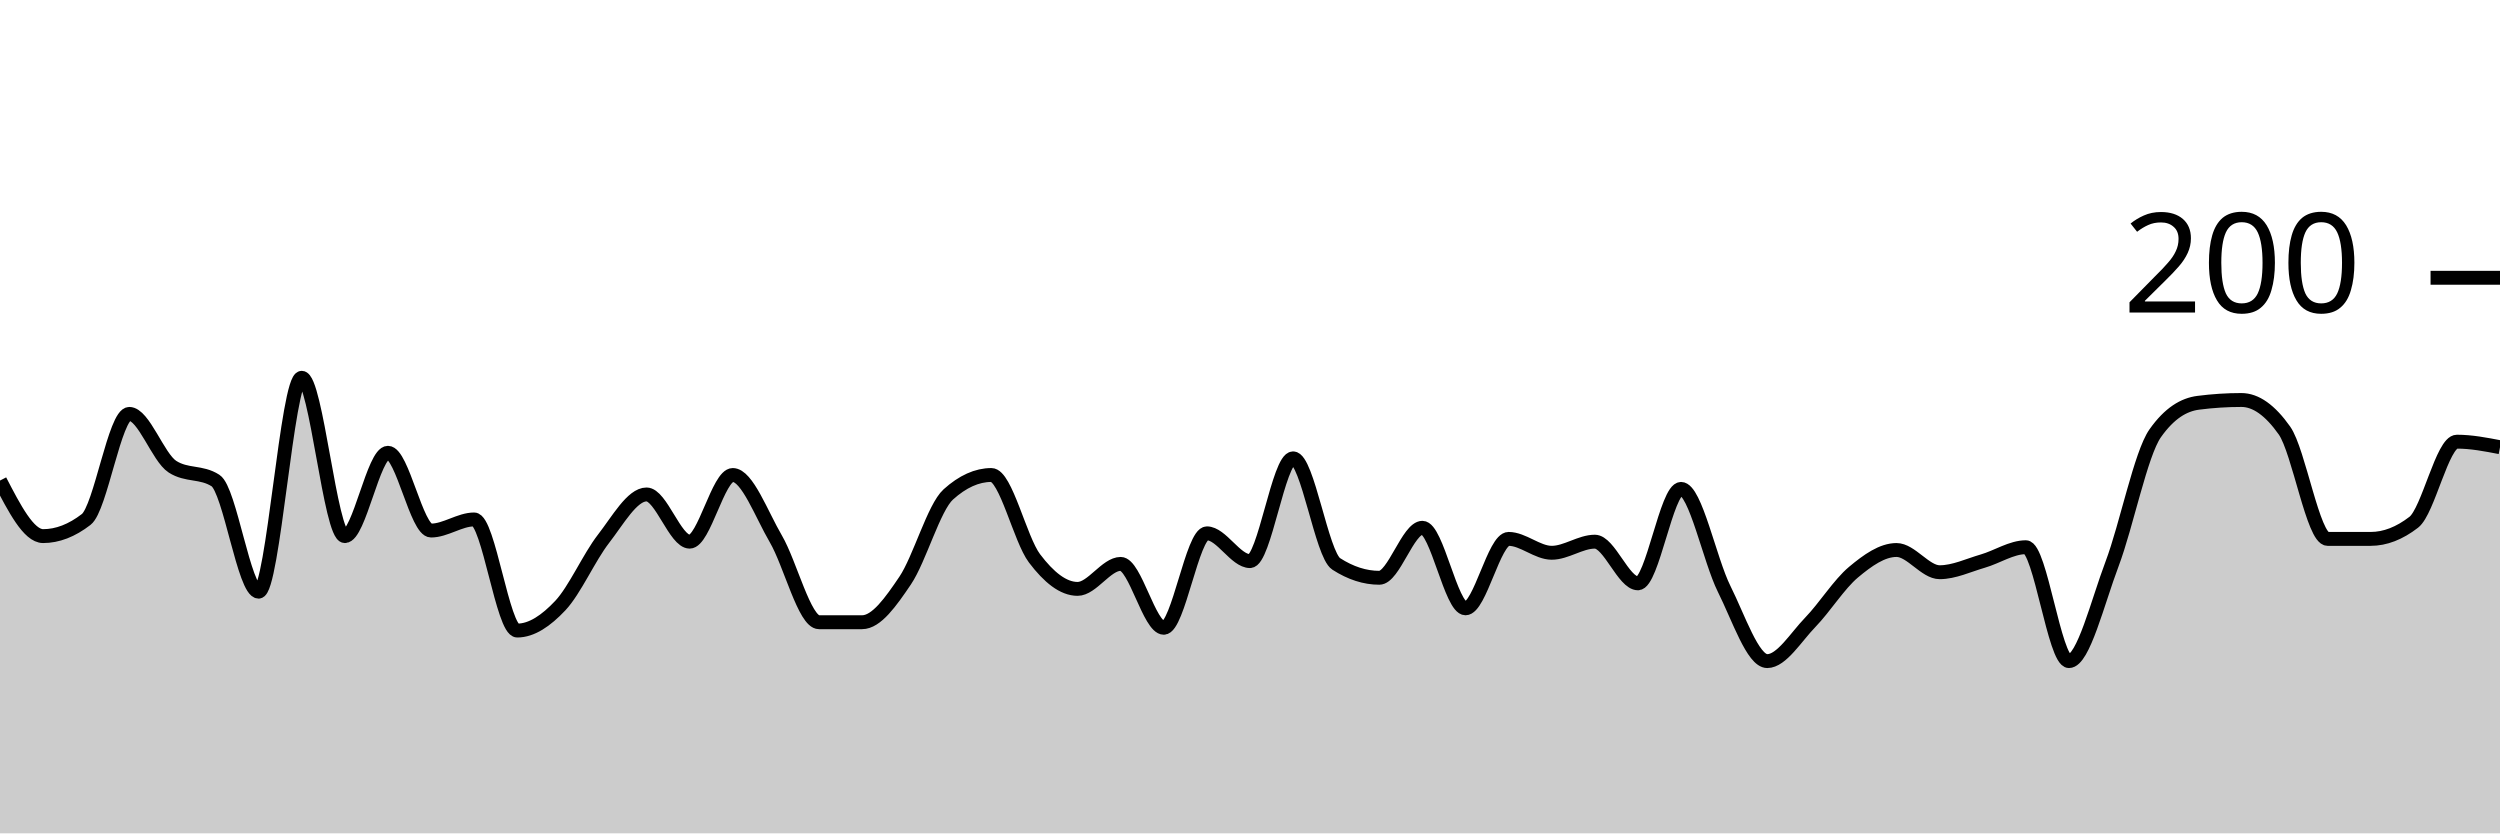
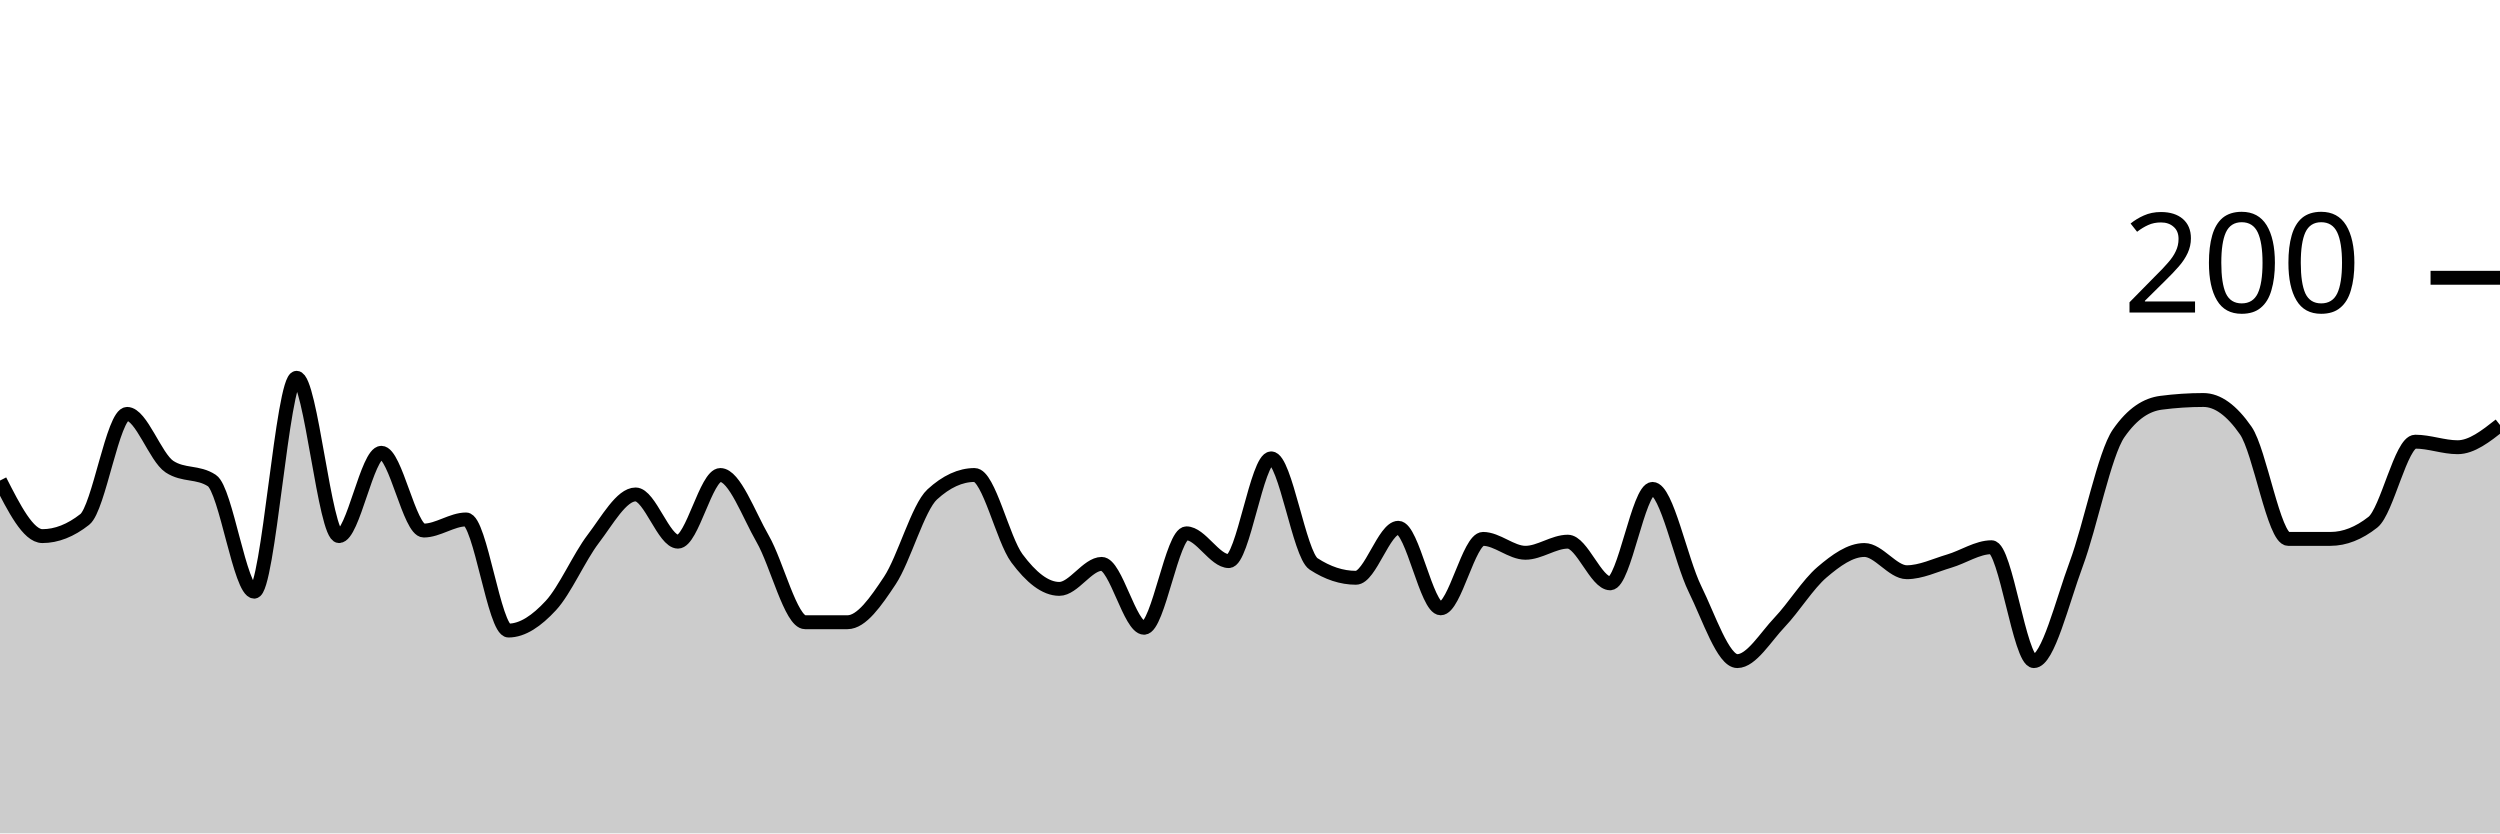
<svg xmlns="http://www.w3.org/2000/svg" viewBox="0 0 180 60">
  <g transform="translate(0,20)">
-     <path class="area" fill="rgba(0, 0, 0, 0.2)" d="M0,14.6C1.034,16.6,2.069,18.6,3.103,18.6C4.138,18.6,5.172,18.2,6.207,17.4C7.241,16.6,8.276,9.8,9.31,9.8C10.345,9.8,11.379,12.933,12.414,13.6C13.448,14.267,14.483,13.933,15.517,14.6C16.552,15.267,17.586,22.6,18.621,22.6C19.655,22.6,20.69,7.2,21.724,7.2C22.759,7.2,23.793,18.6,24.828,18.6C25.862,18.6,26.897,12.6,27.931,12.6C28.966,12.6,30,18.2,31.034,18.2C32.069,18.2,33.103,17.4,34.138,17.4C35.172,17.4,36.207,25.4,37.241,25.4C38.276,25.4,39.31,24.7,40.345,23.6C41.379,22.5,42.414,20.133,43.448,18.8C44.483,17.467,45.517,15.6,46.552,15.6C47.586,15.6,48.621,19,49.655,19C50.69,19,51.724,14.2,52.759,14.2C53.793,14.2,54.828,17.033,55.862,18.8C56.897,20.567,57.931,24.8,58.966,24.8C60,24.8,61.034,24.8,62.069,24.8C63.103,24.8,64.138,23.333,65.172,21.8C66.207,20.267,67.241,16.533,68.276,15.6C69.31,14.667,70.345,14.2,71.379,14.2C72.414,14.2,73.448,18.833,74.483,20.2C75.517,21.567,76.552,22.4,77.586,22.4C78.621,22.4,79.655,20.6,80.69,20.6C81.724,20.6,82.759,25.2,83.793,25.2C84.828,25.2,85.862,18.4,86.897,18.4C87.931,18.4,88.966,20.4,90,20.4C91.034,20.4,92.069,13,93.103,13C94.138,13,95.172,19.933,96.207,20.6C97.241,21.267,98.276,21.6,99.31,21.6C100.345,21.6,101.379,18,102.414,18C103.448,18,104.483,23.8,105.517,23.8C106.552,23.8,107.586,18.8,108.621,18.8C109.655,18.8,110.69,19.8,111.724,19.8C112.759,19.8,113.793,19,114.828,19C115.862,19,116.897,22,117.931,22C118.966,22,120,15.2,121.034,15.2C122.069,15.2,123.103,20.333,124.138,22.4C125.172,24.467,126.207,27.6,127.241,27.6C128.276,27.6,129.31,25.867,130.345,24.8C131.379,23.733,132.414,22.067,133.448,21.2C134.483,20.333,135.517,19.6,136.552,19.6C137.586,19.6,138.621,21.2,139.655,21.2C140.69,21.2,141.724,20.7,142.759,20.4C143.793,20.1,144.828,19.4,145.862,19.4C146.897,19.4,147.931,27.6,148.966,27.6C150,27.6,151.034,23.333,152.069,20.6C153.103,17.867,154.138,12.667,155.172,11.2C156.207,9.733,157.241,9.133,158.276,9C159.31,8.867,160.345,8.8,161.379,8.8C162.414,8.8,163.448,9.533,164.483,11C165.517,12.467,166.552,18.8,167.586,18.8C168.621,18.8,169.655,18.8,170.69,18.8C171.724,18.8,172.759,18.4,173.793,17.6C174.828,16.8,175.862,11.8,176.897,11.8C177.931,11.8,178.966,12,180,12.2L180,40C178.966,40,177.931,40,176.897,40C175.862,40,174.828,40,173.793,40C172.759,40,171.724,40,170.69,40C169.655,40,168.621,40,167.586,40C166.552,40,165.517,40,164.483,40C163.448,40,162.414,40,161.379,40C160.345,40,159.31,40,158.276,40C157.241,40,156.207,40,155.172,40C154.138,40,153.103,40,152.069,40C151.034,40,150,40,148.966,40C147.931,40,146.897,40,145.862,40C144.828,40,143.793,40,142.759,40C141.724,40,140.69,40,139.655,40C138.621,40,137.586,40,136.552,40C135.517,40,134.483,40,133.448,40C132.414,40,131.379,40,130.345,40C129.31,40,128.276,40,127.241,40C126.207,40,125.172,40,124.138,40C123.103,40,122.069,40,121.034,40C120,40,118.966,40,117.931,40C116.897,40,115.862,40,114.828,40C113.793,40,112.759,40,111.724,40C110.69,40,109.655,40,108.621,40C107.586,40,106.552,40,105.517,40C104.483,40,103.448,40,102.414,40C101.379,40,100.345,40,99.31,40C98.276,40,97.241,40,96.207,40C95.172,40,94.138,40,93.103,40C92.069,40,91.034,40,90,40C88.966,40,87.931,40,86.897,40C85.862,40,84.828,40,83.793,40C82.759,40,81.724,40,80.69,40C79.655,40,78.621,40,77.586,40C76.552,40,75.517,40,74.483,40C73.448,40,72.414,40,71.379,40C70.345,40,69.31,40,68.276,40C67.241,40,66.207,40,65.172,40C64.138,40,63.103,40,62.069,40C61.034,40,60,40,58.966,40C57.931,40,56.897,40,55.862,40C54.828,40,53.793,40,52.759,40C51.724,40,50.69,40,49.655,40C48.621,40,47.586,40,46.552,40C45.517,40,44.483,40,43.448,40C42.414,40,41.379,40,40.345,40C39.31,40,38.276,40,37.241,40C36.207,40,35.172,40,34.138,40C33.103,40,32.069,40,31.034,40C30,40,28.966,40,27.931,40C26.897,40,25.862,40,24.828,40C23.793,40,22.759,40,21.724,40C20.69,40,19.655,40,18.621,40C17.586,40,16.552,40,15.517,40C14.483,40,13.448,40,12.414,40C11.379,40,10.345,40,9.31,40C8.276,40,7.241,40,6.207,40C5.172,40,4.138,40,3.103,40C2.069,40,1.034,40,0,40Z" />
-     <path class="line" stroke="black" fill="none" d="M0,14.6C1.034,16.6,2.069,18.6,3.103,18.6C4.138,18.6,5.172,18.2,6.207,17.4C7.241,16.6,8.276,9.8,9.31,9.8C10.345,9.8,11.379,12.933,12.414,13.6C13.448,14.267,14.483,13.933,15.517,14.6C16.552,15.267,17.586,22.6,18.621,22.6C19.655,22.6,20.69,7.2,21.724,7.2C22.759,7.2,23.793,18.6,24.828,18.6C25.862,18.6,26.897,12.6,27.931,12.6C28.966,12.6,30,18.2,31.034,18.2C32.069,18.2,33.103,17.4,34.138,17.4C35.172,17.4,36.207,25.4,37.241,25.4C38.276,25.4,39.31,24.7,40.345,23.6C41.379,22.5,42.414,20.133,43.448,18.8C44.483,17.467,45.517,15.6,46.552,15.6C47.586,15.6,48.621,19,49.655,19C50.69,19,51.724,14.2,52.759,14.2C53.793,14.2,54.828,17.033,55.862,18.8C56.897,20.567,57.931,24.8,58.966,24.8C60,24.8,61.034,24.8,62.069,24.8C63.103,24.8,64.138,23.333,65.172,21.8C66.207,20.267,67.241,16.533,68.276,15.6C69.31,14.667,70.345,14.2,71.379,14.2C72.414,14.2,73.448,18.833,74.483,20.2C75.517,21.567,76.552,22.4,77.586,22.4C78.621,22.4,79.655,20.6,80.69,20.6C81.724,20.6,82.759,25.2,83.793,25.2C84.828,25.2,85.862,18.4,86.897,18.4C87.931,18.4,88.966,20.4,90,20.4C91.034,20.4,92.069,13,93.103,13C94.138,13,95.172,19.933,96.207,20.6C97.241,21.267,98.276,21.6,99.31,21.6C100.345,21.6,101.379,18,102.414,18C103.448,18,104.483,23.8,105.517,23.8C106.552,23.8,107.586,18.8,108.621,18.8C109.655,18.8,110.69,19.8,111.724,19.8C112.759,19.8,113.793,19,114.828,19C115.862,19,116.897,22,117.931,22C118.966,22,120,15.2,121.034,15.2C122.069,15.2,123.103,20.333,124.138,22.4C125.172,24.467,126.207,27.6,127.241,27.6C128.276,27.6,129.31,25.867,130.345,24.8C131.379,23.733,132.414,22.067,133.448,21.2C134.483,20.333,135.517,19.6,136.552,19.6C137.586,19.6,138.621,21.2,139.655,21.2C140.69,21.2,141.724,20.7,142.759,20.4C143.793,20.1,144.828,19.4,145.862,19.4C146.897,19.4,147.931,27.6,148.966,27.6C150,27.6,151.034,23.333,152.069,20.6C153.103,17.867,154.138,12.667,155.172,11.2C156.207,9.733,157.241,9.133,158.276,9C159.31,8.867,160.345,8.8,161.379,8.8C162.414,8.8,163.448,9.533,164.483,11C165.517,12.467,166.552,18.8,167.586,18.8C168.621,18.8,169.655,18.8,170.69,18.8C171.724,18.8,172.759,18.4,173.793,17.6C174.828,16.8,175.862,11.8,176.897,11.8C177.931,11.8,178.966,12,180,12.2" />
+     <path class="area" fill="rgba(0, 0, 0, 0.2)" d="M0,14.6C1.017,16.6,2.034,18.6,3.051,18.6C4.068,18.6,5.085,18.2,6.102,17.4C7.119,16.6,8.136,9.8,9.153,9.8C10.169,9.8,11.186,12.933,12.203,13.6C13.22,14.267,14.237,13.933,15.254,14.6C16.271,15.267,17.288,22.6,18.305,22.6C19.322,22.6,20.339,7.2,21.356,7.2C22.373,7.2,23.39,18.6,24.407,18.6C25.424,18.6,26.441,12.6,27.458,12.6C28.475,12.6,29.492,18.2,30.508,18.2C31.525,18.2,32.542,17.4,33.559,17.4C34.576,17.4,35.593,25.4,36.61,25.4C37.627,25.4,38.644,24.7,39.661,23.6C40.678,22.5,41.695,20.133,42.712,18.8C43.729,17.467,44.746,15.6,45.763,15.6C46.78,15.6,47.797,19,48.814,19C49.831,19,50.847,14.2,51.864,14.2C52.881,14.2,53.898,17.033,54.915,18.8C55.932,20.567,56.949,24.8,57.966,24.8C58.983,24.8,60,24.8,61.017,24.8C62.034,24.8,63.051,23.333,64.068,21.8C65.085,20.267,66.102,16.533,67.119,15.6C68.136,14.667,69.153,14.2,70.169,14.2C71.186,14.2,72.203,18.833,73.22,20.2C74.237,21.567,75.254,22.4,76.271,22.4C77.288,22.4,78.305,20.6,79.322,20.6C80.339,20.6,81.356,25.2,82.373,25.2C83.39,25.2,84.407,18.4,85.424,18.4C86.441,18.4,87.458,20.4,88.475,20.4C89.492,20.4,90.508,13,91.525,13C92.542,13,93.559,19.933,94.576,20.6C95.593,21.267,96.61,21.6,97.627,21.6C98.644,21.6,99.661,18,100.678,18C101.695,18,102.712,23.8,103.729,23.8C104.746,23.8,105.763,18.8,106.78,18.8C107.797,18.8,108.814,19.8,109.831,19.8C110.847,19.8,111.864,19,112.881,19C113.898,19,114.915,22,115.932,22C116.949,22,117.966,15.2,118.983,15.2C120,15.2,121.017,20.333,122.034,22.4C123.051,24.467,124.068,27.6,125.085,27.6C126.102,27.6,127.119,25.867,128.136,24.8C129.153,23.733,130.169,22.067,131.186,21.2C132.203,20.333,133.22,19.6,134.237,19.6C135.254,19.6,136.271,21.2,137.288,21.2C138.305,21.2,139.322,20.7,140.339,20.4C141.356,20.1,142.373,19.4,143.39,19.4C144.407,19.4,145.424,27.6,146.441,27.6C147.458,27.6,148.475,23.333,149.492,20.6C150.508,17.867,151.525,12.667,152.542,11.2C153.559,9.733,154.576,9.133,155.593,9C156.61,8.867,157.627,8.8,158.644,8.8C159.661,8.8,160.678,9.533,161.695,11C162.712,12.467,163.729,18.8,164.746,18.8C165.763,18.8,166.78,18.8,167.797,18.8C168.814,18.8,169.831,18.4,170.847,17.6C171.864,16.8,172.881,11.8,173.898,11.8C174.915,11.8,175.932,12.2,176.949,12.2C177.966,12.2,178.983,11.4,180,10.6L180,40C178.983,40,177.966,40,176.949,40C175.932,40,174.915,40,173.898,40C172.881,40,171.864,40,170.847,40C169.831,40,168.814,40,167.797,40C166.78,40,165.763,40,164.746,40C163.729,40,162.712,40,161.695,40C160.678,40,159.661,40,158.644,40C157.627,40,156.61,40,155.593,40C154.576,40,153.559,40,152.542,40C151.525,40,150.508,40,149.492,40C148.475,40,147.458,40,146.441,40C145.424,40,144.407,40,143.39,40C142.373,40,141.356,40,140.339,40C139.322,40,138.305,40,137.288,40C136.271,40,135.254,40,134.237,40C133.22,40,132.203,40,131.186,40C130.169,40,129.153,40,128.136,40C127.119,40,126.102,40,125.085,40C124.068,40,123.051,40,122.034,40C121.017,40,120,40,118.983,40C117.966,40,116.949,40,115.932,40C114.915,40,113.898,40,112.881,40C111.864,40,110.847,40,109.831,40C108.814,40,107.797,40,106.78,40C105.763,40,104.746,40,103.729,40C102.712,40,101.695,40,100.678,40C99.661,40,98.644,40,97.627,40C96.61,40,95.593,40,94.576,40C93.559,40,92.542,40,91.525,40C90.508,40,89.492,40,88.475,40C87.458,40,86.441,40,85.424,40C84.407,40,83.39,40,82.373,40C81.356,40,80.339,40,79.322,40C78.305,40,77.288,40,76.271,40C75.254,40,74.237,40,73.22,40C72.203,40,71.186,40,70.169,40C69.153,40,68.136,40,67.119,40C66.102,40,65.085,40,64.068,40C63.051,40,62.034,40,61.017,40C60,40,58.983,40,57.966,40C56.949,40,55.932,40,54.915,40C53.898,40,52.881,40,51.864,40C50.847,40,49.831,40,48.814,40C47.797,40,46.78,40,45.763,40C44.746,40,43.729,40,42.712,40C41.695,40,40.678,40,39.661,40C38.644,40,37.627,40,36.61,40C35.593,40,34.576,40,33.559,40C32.542,40,31.525,40,30.508,40C29.492,40,28.475,40,27.458,40C26.441,40,25.424,40,24.407,40C23.39,40,22.373,40,21.356,40C20.339,40,19.322,40,18.305,40C17.288,40,16.271,40,15.254,40C14.237,40,13.22,40,12.203,40C11.186,40,10.169,40,9.153,40C8.136,40,7.119,40,6.102,40C5.085,40,4.068,40,3.051,40C2.034,40,1.017,40,0,40Z" />
+     <path class="line" stroke="black" fill="none" d="M0,14.6C1.017,16.6,2.034,18.6,3.051,18.6C4.068,18.6,5.085,18.2,6.102,17.4C7.119,16.6,8.136,9.8,9.153,9.8C10.169,9.8,11.186,12.933,12.203,13.6C13.22,14.267,14.237,13.933,15.254,14.6C16.271,15.267,17.288,22.6,18.305,22.6C19.322,22.6,20.339,7.2,21.356,7.2C22.373,7.2,23.39,18.6,24.407,18.6C25.424,18.6,26.441,12.6,27.458,12.6C28.475,12.6,29.492,18.2,30.508,18.2C31.525,18.2,32.542,17.4,33.559,17.4C34.576,17.4,35.593,25.4,36.61,25.4C37.627,25.4,38.644,24.7,39.661,23.6C40.678,22.5,41.695,20.133,42.712,18.8C43.729,17.467,44.746,15.6,45.763,15.6C46.78,15.6,47.797,19,48.814,19C49.831,19,50.847,14.2,51.864,14.2C52.881,14.2,53.898,17.033,54.915,18.8C55.932,20.567,56.949,24.8,57.966,24.8C58.983,24.8,60,24.8,61.017,24.8C62.034,24.8,63.051,23.333,64.068,21.8C65.085,20.267,66.102,16.533,67.119,15.6C68.136,14.667,69.153,14.2,70.169,14.2C71.186,14.2,72.203,18.833,73.22,20.2C74.237,21.567,75.254,22.4,76.271,22.4C77.288,22.4,78.305,20.6,79.322,20.6C80.339,20.6,81.356,25.2,82.373,25.2C83.39,25.2,84.407,18.4,85.424,18.4C86.441,18.4,87.458,20.4,88.475,20.4C89.492,20.4,90.508,13,91.525,13C92.542,13,93.559,19.933,94.576,20.6C95.593,21.267,96.61,21.6,97.627,21.6C98.644,21.6,99.661,18,100.678,18C101.695,18,102.712,23.8,103.729,23.8C104.746,23.8,105.763,18.8,106.78,18.8C107.797,18.8,108.814,19.8,109.831,19.8C110.847,19.8,111.864,19,112.881,19C113.898,19,114.915,22,115.932,22C116.949,22,117.966,15.2,118.983,15.2C120,15.2,121.017,20.333,122.034,22.4C123.051,24.467,124.068,27.6,125.085,27.6C126.102,27.6,127.119,25.867,128.136,24.8C129.153,23.733,130.169,22.067,131.186,21.2C132.203,20.333,133.22,19.6,134.237,19.6C135.254,19.6,136.271,21.2,137.288,21.2C138.305,21.2,139.322,20.7,140.339,20.4C141.356,20.1,142.373,19.4,143.39,19.4C144.407,19.4,145.424,27.6,146.441,27.6C147.458,27.6,148.475,23.333,149.492,20.6C150.508,17.867,151.525,12.667,152.542,11.2C153.559,9.733,154.576,9.133,155.593,9C156.61,8.867,157.627,8.8,158.644,8.8C159.661,8.8,160.678,9.533,161.695,11C162.712,12.467,163.729,18.8,164.746,18.8C165.763,18.8,166.78,18.8,167.797,18.8C168.814,18.8,169.831,18.4,170.847,17.6C171.864,16.8,172.881,11.8,173.898,11.8C174.915,11.8,175.932,12.2,176.949,12.2C177.966,12.2,178.983,11.4,180,10.6" />
    <path class="axis-ceiling" stroke-width="1" stroke="black" fill="none" d="M175,0L180,0" />
    <text class="axis-ceiling-label" font-family="sans-serif" text-anchor="end" font-size="10px" x="170" y="2.5">200</text>
  </g>
</svg>
